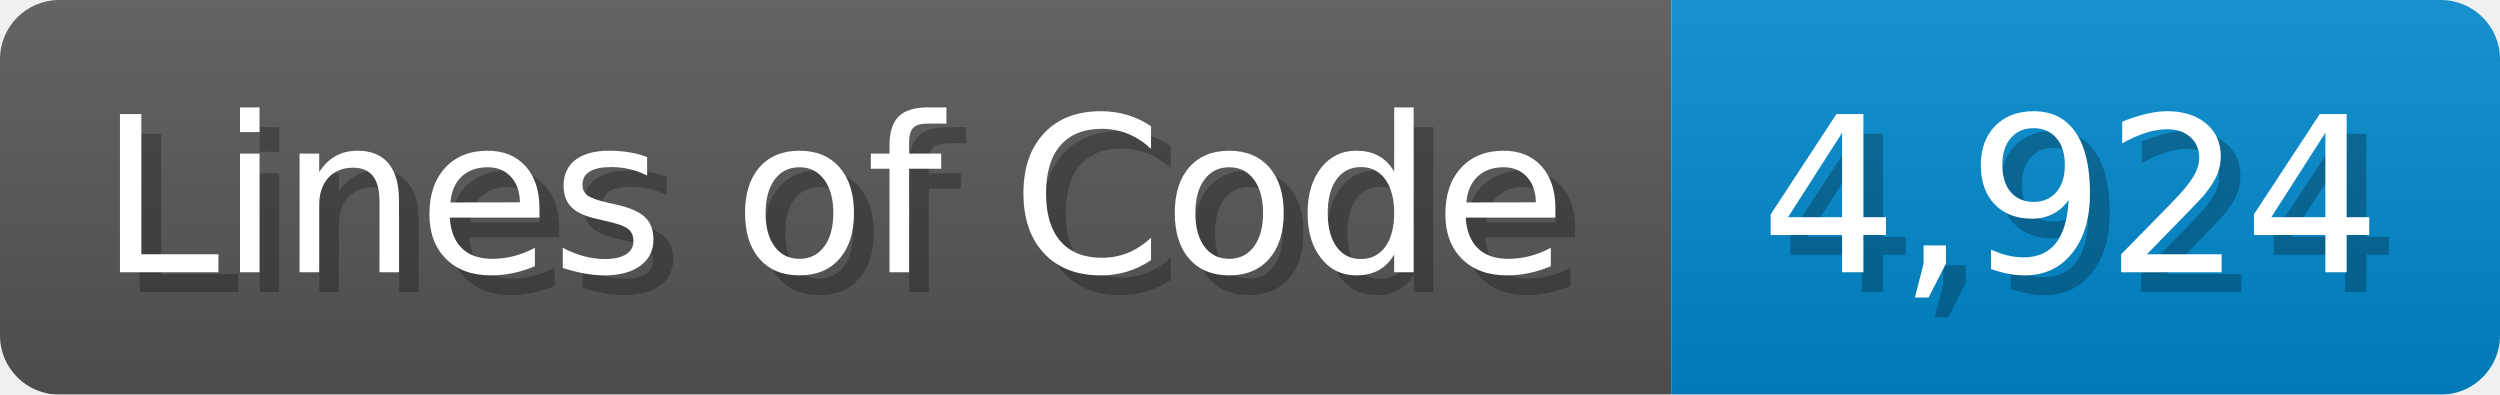
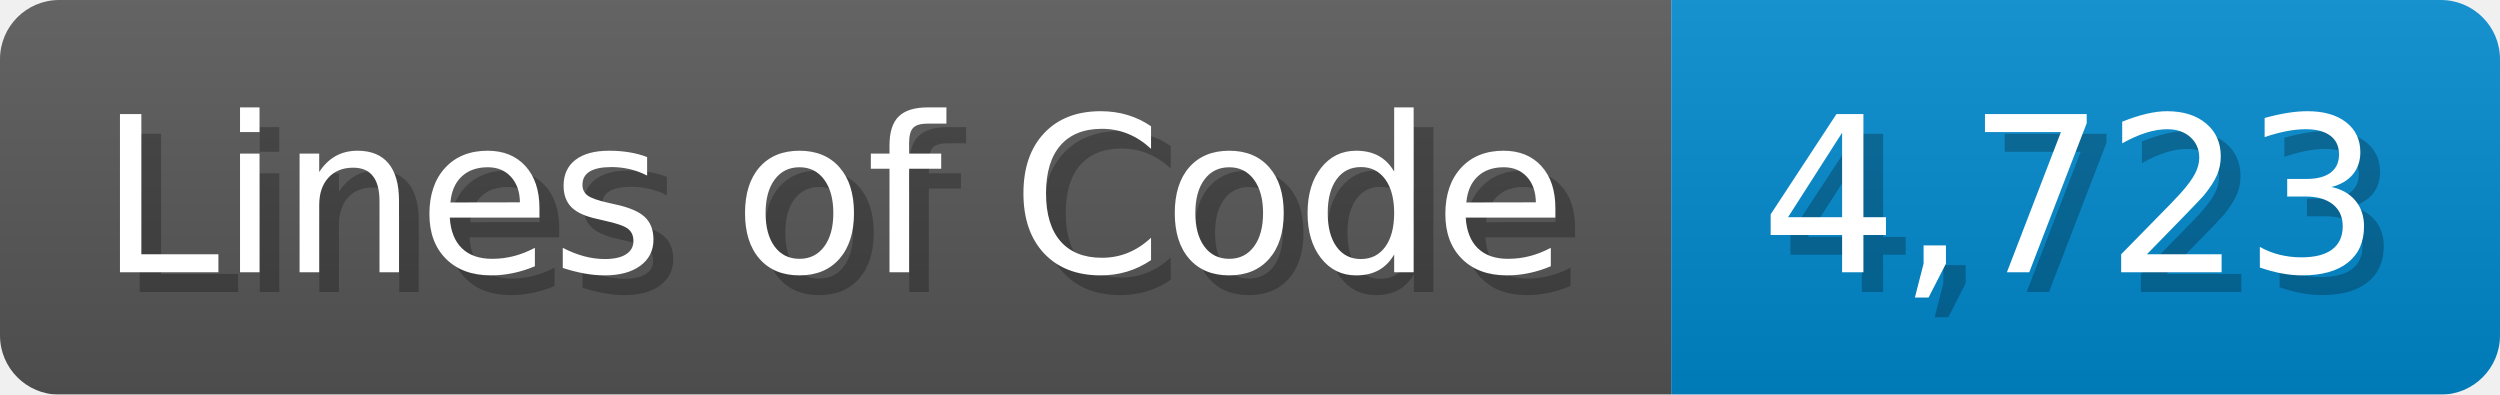
<svg xmlns="http://www.w3.org/2000/svg" width="126.7" height="20" viewBox="0 0 1267 200">
  <linearGradient id="a" x2="0" y2="100%">
    <stop offset="0" stop-opacity=".1" stop-color="#EEE" />
    <stop offset="1" stop-opacity=".1" />
  </linearGradient>
  <mask id="m">
    <rect width="1267" height="200" rx="30" fill="#FFF" />
  </mask>
  <g mask="url(#m)">
    <rect width="847" height="200" fill="#555" />
    <rect width="420" height="200" fill="#08C" x="847" />
    <rect width="1267" height="200" fill="url(#a)" />
  </g>
  <g fill="#fff" text-anchor="start" font-family="Verdana,DejaVu Sans,sans-serif" font-size="110">
    <text x="60" y="148" textLength="747" fill="#000" opacity="0.25">Lines of Code</text>
    <text x="50" y="138" textLength="747">Lines of Code</text>
-     <text x="902" y="148" textLength="320" fill="#000" opacity="0.25">4,924</text>
-     <text x="892" y="138" textLength="320">4,924</text>
+     <text x="902" y="148" textLength="320" fill="#000" opacity="0.25">4,723</text>
+     <text x="892" y="138" textLength="320">4,723</text>
  </g>
</svg>
